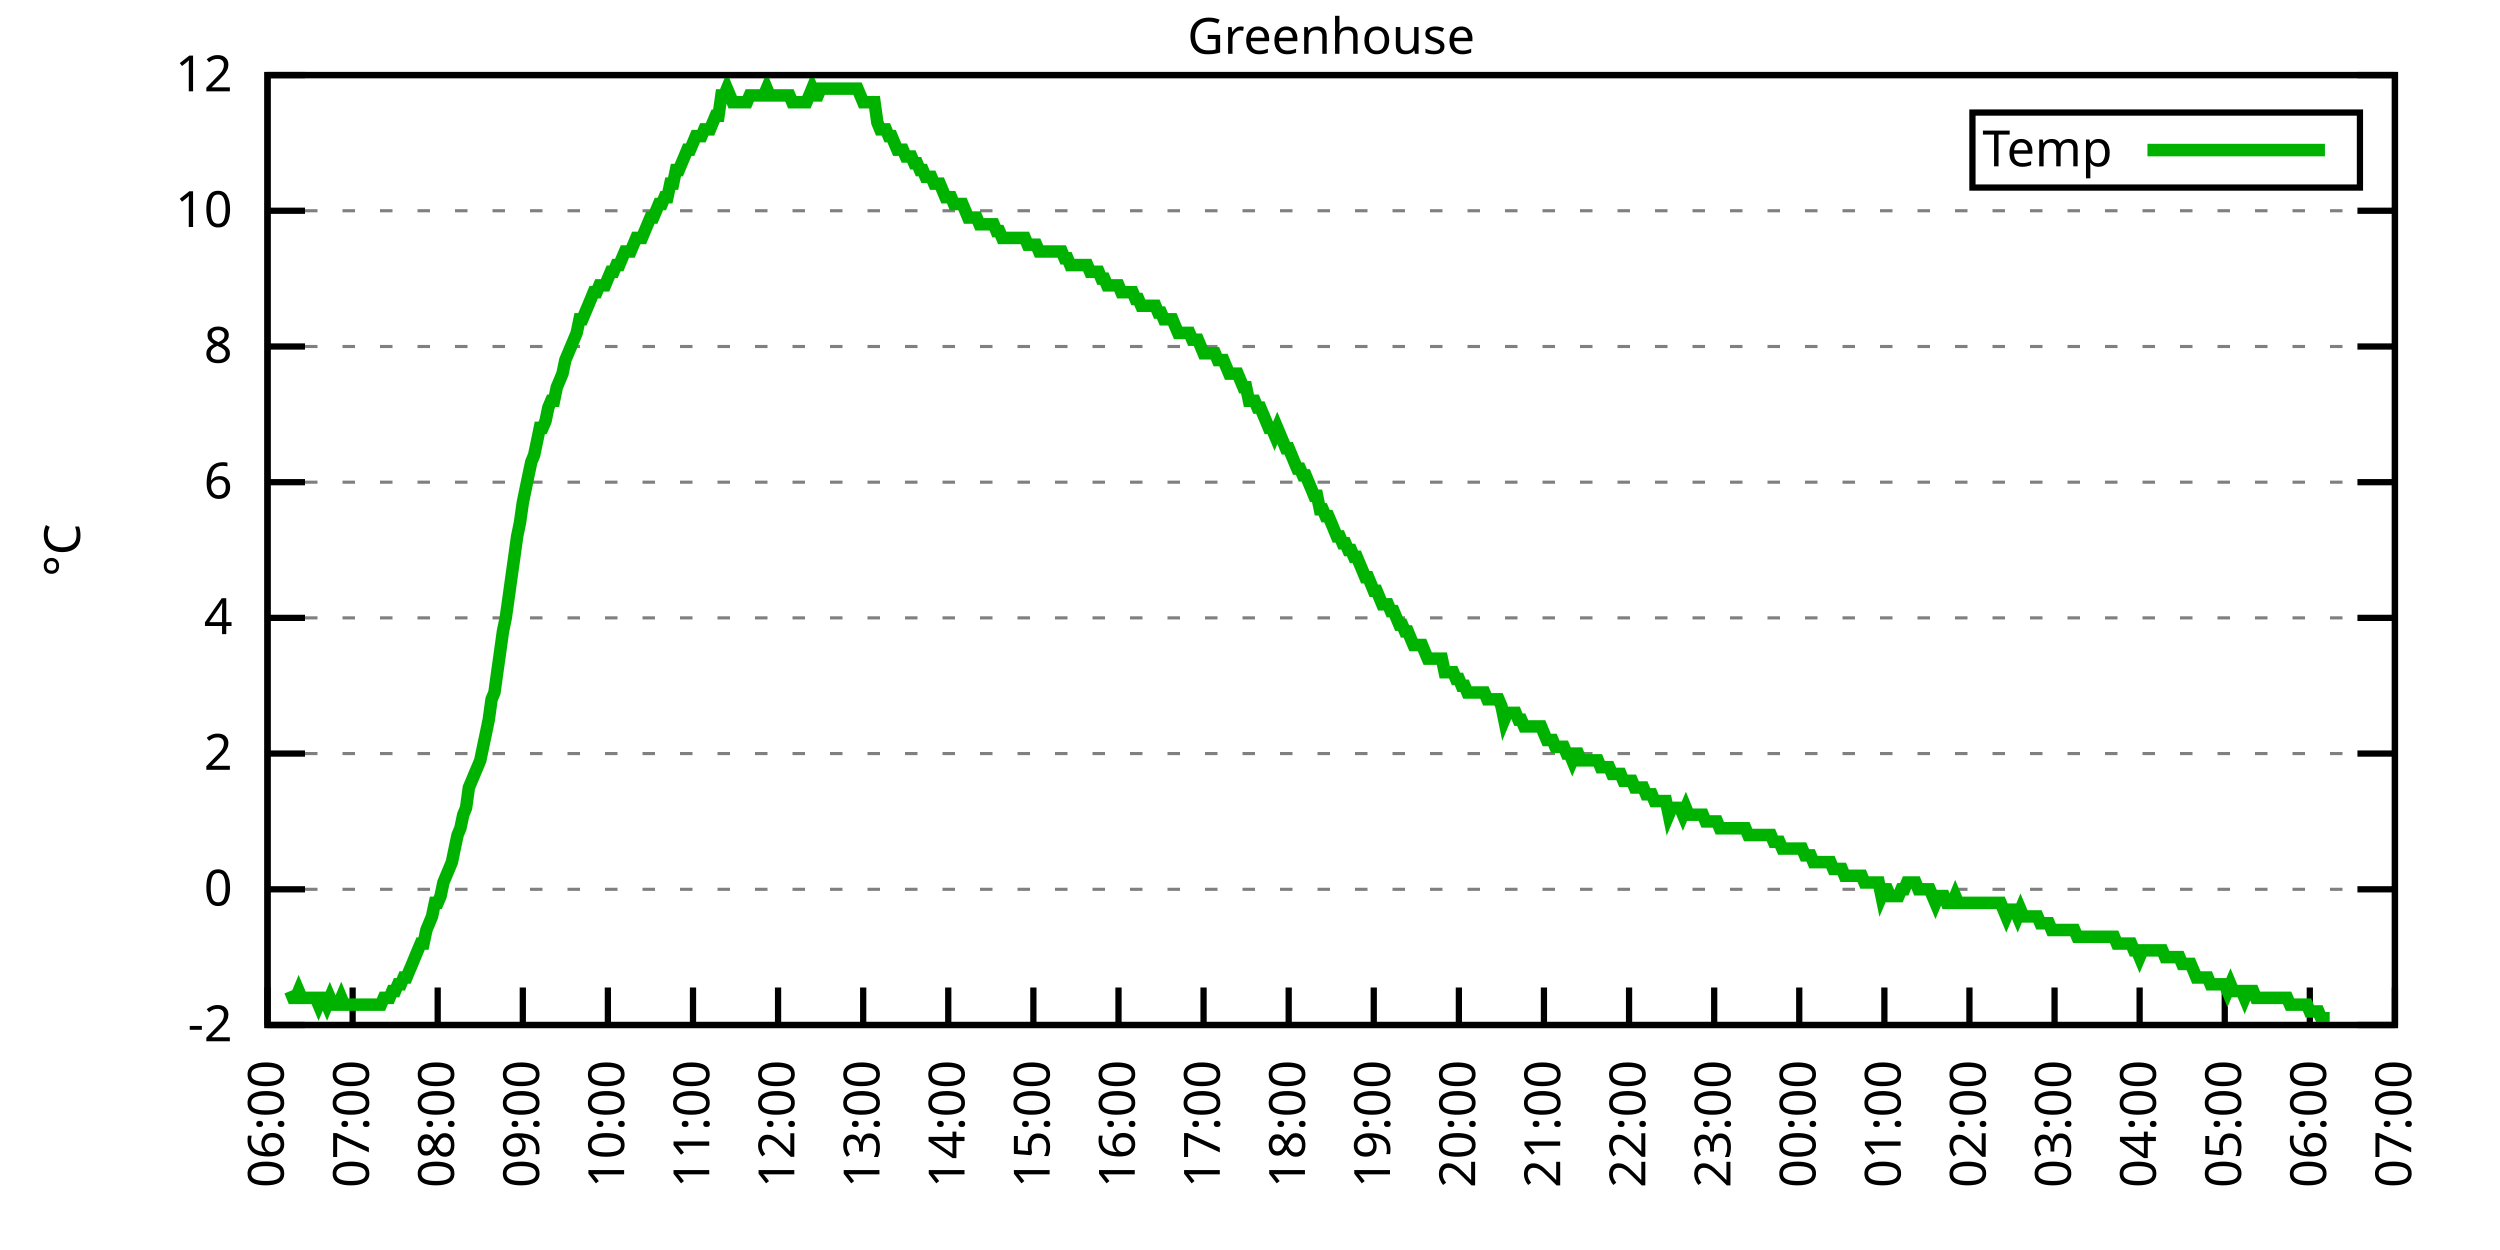
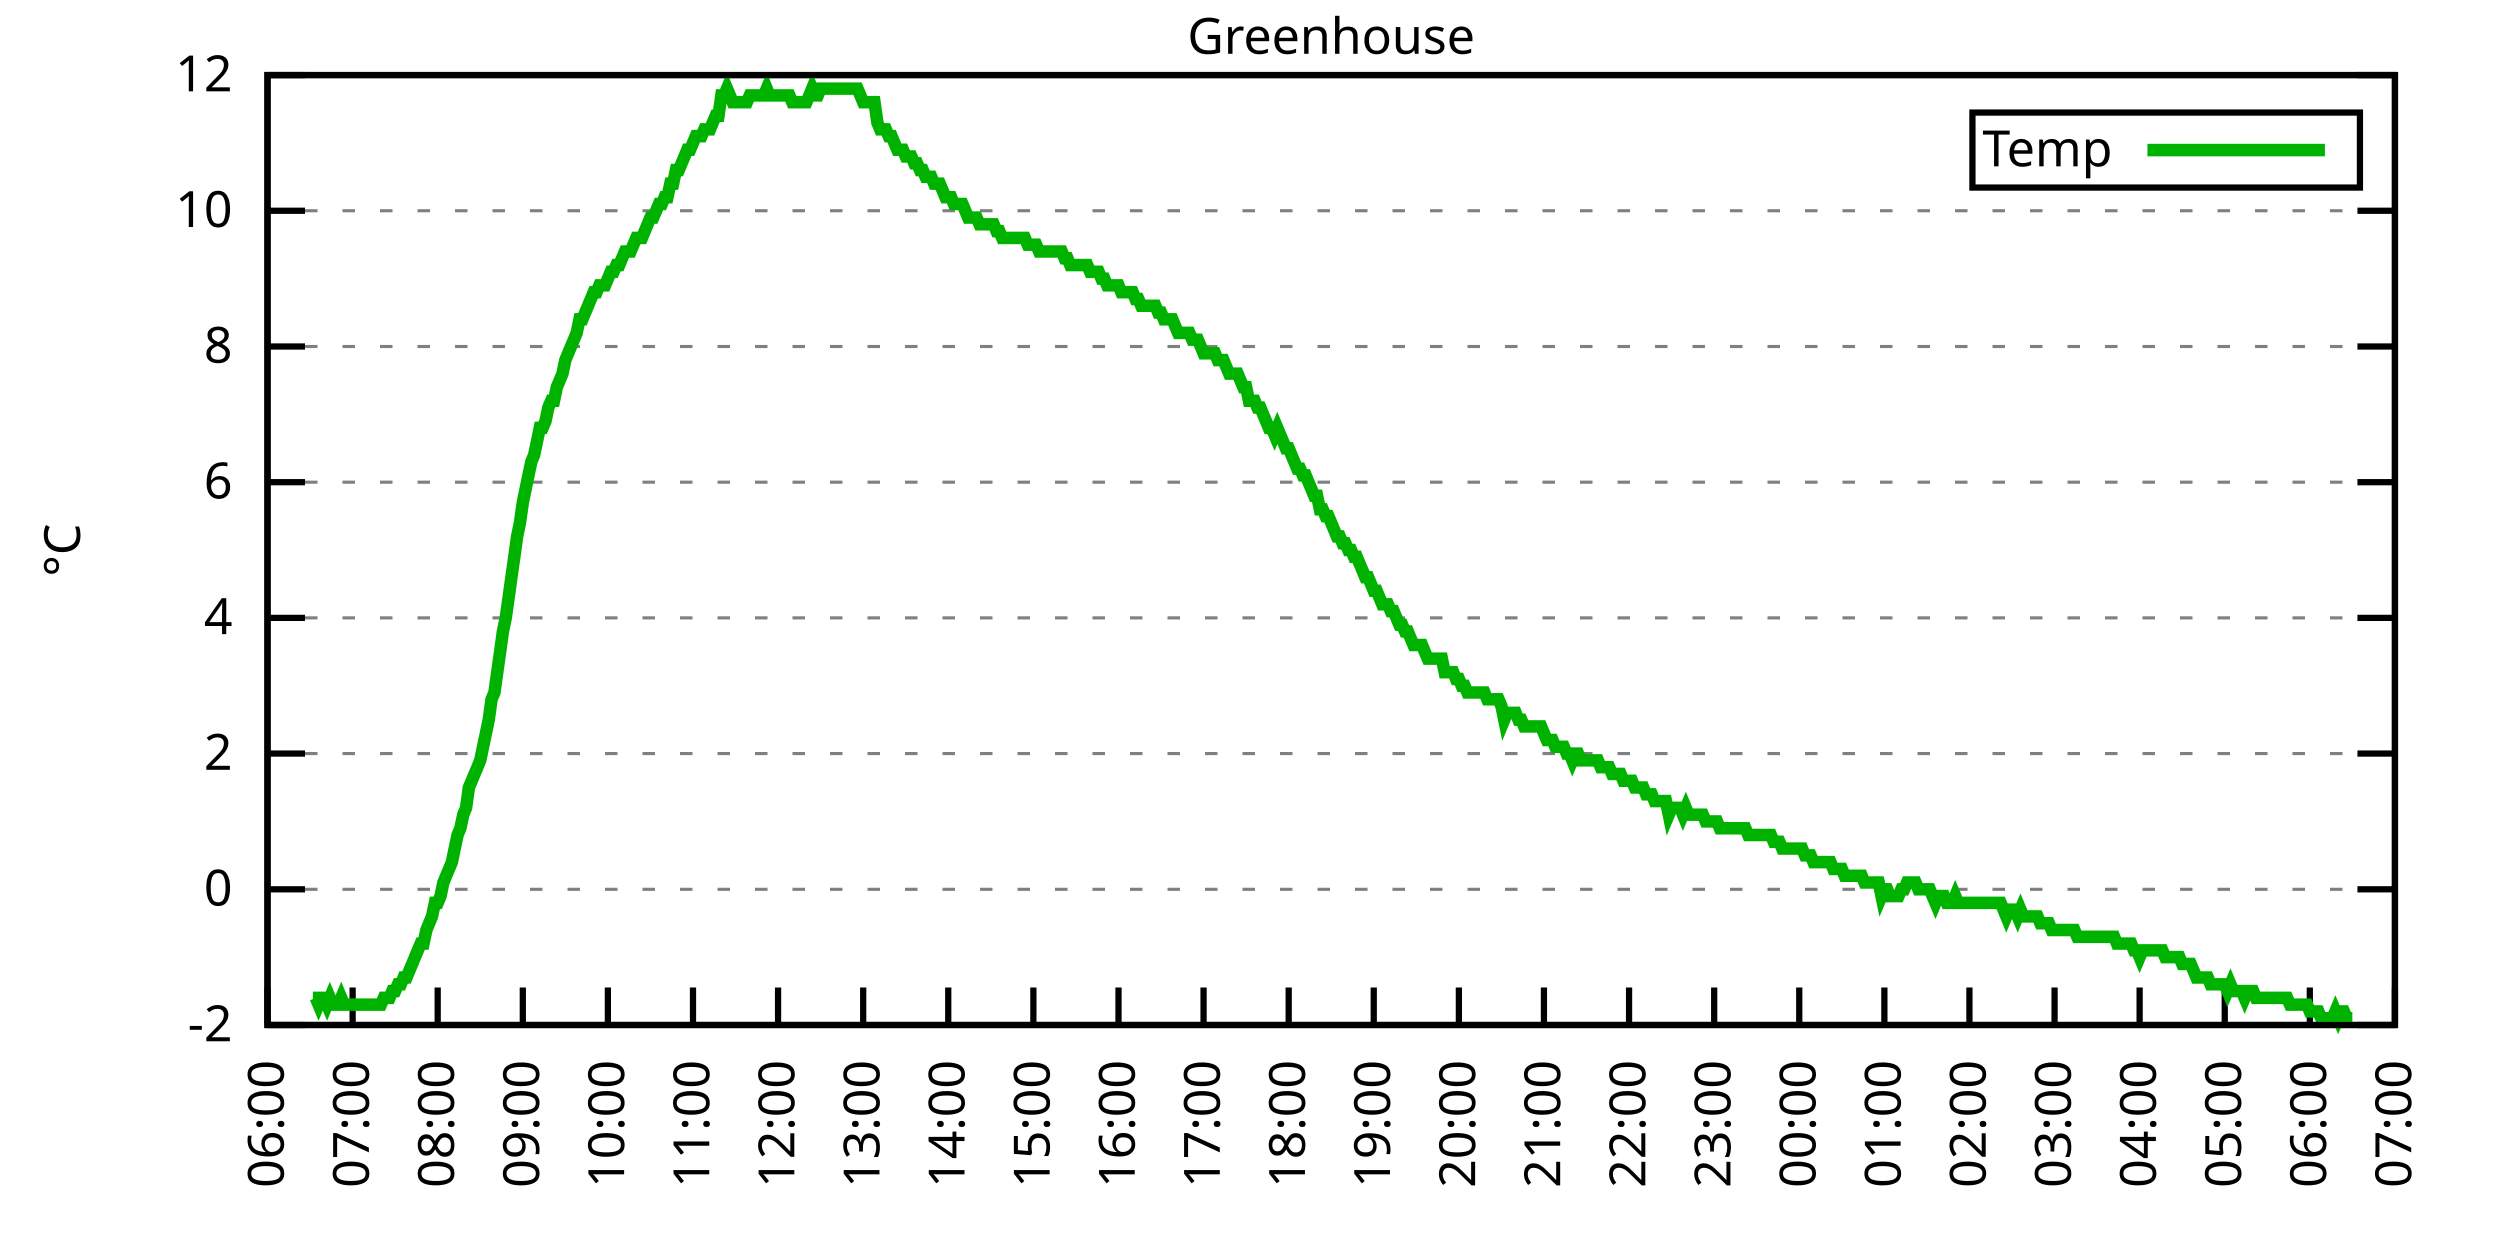
<svg xmlns="http://www.w3.org/2000/svg" xmlns:xlink="http://www.w3.org/1999/xlink" width="400" height="200" viewBox="0 0 400 200">
  <g id="gnuplot_canvas">
    <rect x="0" y="0" width="400" height="200" fill="none" />
    <defs>
      <circle id="gpDot" r="0.5" stroke-width="0.5" stroke="currentColor" />
      <path id="gpPt0" stroke-width="0.333" stroke="currentColor" d="M-1,0 h2 M0,-1 v2" />
      <path id="gpPt1" stroke-width="0.333" stroke="currentColor" d="M-1,-1 L1,1 M1,-1 L-1,1" />
      <path id="gpPt2" stroke-width="0.333" stroke="currentColor" d="M-1,0 L1,0 M0,-1 L0,1 M-1,-1 L1,1 M-1,1 L1,-1" />
      <rect id="gpPt3" stroke-width="0.333" stroke="currentColor" x="-1" y="-1" width="2" height="2" />
      <rect id="gpPt4" stroke-width="0.333" stroke="currentColor" fill="currentColor" x="-1" y="-1" width="2" height="2" />
      <circle id="gpPt5" stroke-width="0.333" stroke="currentColor" cx="0" cy="0" r="1" />
      <use xlink:href="#gpPt5" id="gpPt6" fill="currentColor" stroke="none" />
      <path id="gpPt7" stroke-width="0.333" stroke="currentColor" d="M0,-1.33 L-1.33,0.67 L1.33,0.67 z" />
      <use xlink:href="#gpPt7" id="gpPt8" fill="currentColor" stroke="none" />
      <use xlink:href="#gpPt7" id="gpPt9" stroke="currentColor" transform="rotate(180)" />
      <use xlink:href="#gpPt9" id="gpPt10" fill="currentColor" stroke="none" />
      <use xlink:href="#gpPt3" id="gpPt11" stroke="currentColor" transform="rotate(45)" />
      <use xlink:href="#gpPt11" id="gpPt12" fill="currentColor" stroke="none" />
      <path id="gpPt13" stroke-width="0.333" stroke="currentColor" d="M0,1.330 L1.265,0.411 L0.782,-1.067 L-0.782,-1.076 L-1.265,0.411 z" />
      <use xlink:href="#gpPt13" id="gpPt14" fill="currentColor" stroke="none" />
      <filter id="textbox" filterUnits="objectBoundingBox" x="0" y="0" height="1" width="1">
        <feFlood flood-color="white" flood-opacity="1" result="bgnd" />
        <feComposite in="SourceGraphic" in2="bgnd" operator="atop" />
      </filter>
      <filter id="greybox" filterUnits="objectBoundingBox" x="0" y="0" height="1" width="1">
        <feFlood flood-color="lightgrey" flood-opacity="1" result="grey" />
        <feComposite in="SourceGraphic" in2="grey" operator="atop" />
      </filter>
    </defs>
    <g fill="none" color="white" stroke="currentColor" stroke-width="1.00" stroke-linecap="butt" stroke-linejoin="miter">
</g>
    <g fill="none" color="black" stroke="currentColor" stroke-width="1.00" stroke-linecap="butt" stroke-linejoin="miter">
      <g stroke="none" shape-rendering="crispEdges">
        <polygon fill="rgb(255, 255, 255)" points="42.80,164.00 383.18,164.00 383.18,12.02 42.80,12.02 " />
      </g>
    </g>
    <g fill="none" color="black" stroke="currentColor" stroke-width="1.00" stroke-linecap="butt" stroke-linejoin="miter">
</g>
    <g fill="none" color="black" stroke="black" stroke-width="0.50" stroke-linecap="butt" stroke-linejoin="miter">
</g>
    <g fill="none" color="gray" stroke="currentColor" stroke-width="0.50" stroke-linecap="butt" stroke-linejoin="miter">
      <path stroke="gray" stroke-dasharray="2,4" class="gridline" d="M42.80,164.00 L383.19,164.00  " />
    </g>
    <g fill="none" color="gray" stroke="gray" stroke-width="1.00" stroke-linecap="butt" stroke-linejoin="miter">
</g>
    <g fill="none" color="black" stroke="currentColor" stroke-width="1.00" stroke-linecap="butt" stroke-linejoin="miter">
      <path stroke="black" d="M42.80,164.00 L48.80,164.00 M383.19,164.00 L377.19,164.00  " />
      <g transform="translate(37.20,166.60)" stroke="none" fill="black" font-family="Sans" font-size="8.00" text-anchor="end">
        <text>
          <tspan font-family="Sans">-2</tspan>
        </text>
      </g>
    </g>
    <g fill="none" color="black" stroke="currentColor" stroke-width="1.00" stroke-linecap="butt" stroke-linejoin="miter">
</g>
    <g fill="none" color="black" stroke="black" stroke-width="0.50" stroke-linecap="butt" stroke-linejoin="miter">
</g>
    <g fill="none" color="gray" stroke="currentColor" stroke-width="0.50" stroke-linecap="butt" stroke-linejoin="miter">
      <path stroke="gray" stroke-dasharray="2,4" class="gridline" d="M42.80,142.29 L383.19,142.29  " />
    </g>
    <g fill="none" color="gray" stroke="gray" stroke-width="1.00" stroke-linecap="butt" stroke-linejoin="miter">
</g>
    <g fill="none" color="black" stroke="currentColor" stroke-width="1.00" stroke-linecap="butt" stroke-linejoin="miter">
      <path stroke="black" d="M42.80,142.29 L48.80,142.29 M383.19,142.29 L377.19,142.29  " />
      <g transform="translate(37.20,144.89)" stroke="none" fill="black" font-family="Sans" font-size="8.00" text-anchor="end">
        <text>
          <tspan font-family="Sans"> 0</tspan>
        </text>
      </g>
    </g>
    <g fill="none" color="black" stroke="currentColor" stroke-width="1.00" stroke-linecap="butt" stroke-linejoin="miter">
</g>
    <g fill="none" color="black" stroke="black" stroke-width="0.50" stroke-linecap="butt" stroke-linejoin="miter">
</g>
    <g fill="none" color="gray" stroke="currentColor" stroke-width="0.50" stroke-linecap="butt" stroke-linejoin="miter">
      <path stroke="gray" stroke-dasharray="2,4" class="gridline" d="M42.80,120.57 L383.19,120.57  " />
    </g>
    <g fill="none" color="gray" stroke="gray" stroke-width="1.00" stroke-linecap="butt" stroke-linejoin="miter">
</g>
    <g fill="none" color="black" stroke="currentColor" stroke-width="1.00" stroke-linecap="butt" stroke-linejoin="miter">
      <path stroke="black" d="M42.80,120.57 L48.80,120.57 M383.19,120.57 L377.19,120.57  " />
      <g transform="translate(37.20,123.17)" stroke="none" fill="black" font-family="Sans" font-size="8.00" text-anchor="end">
        <text>
          <tspan font-family="Sans"> 2</tspan>
        </text>
      </g>
    </g>
    <g fill="none" color="black" stroke="currentColor" stroke-width="1.00" stroke-linecap="butt" stroke-linejoin="miter">
</g>
    <g fill="none" color="black" stroke="black" stroke-width="0.50" stroke-linecap="butt" stroke-linejoin="miter">
</g>
    <g fill="none" color="gray" stroke="currentColor" stroke-width="0.50" stroke-linecap="butt" stroke-linejoin="miter">
      <path stroke="gray" stroke-dasharray="2,4" class="gridline" d="M42.80,98.86 L383.19,98.86  " />
    </g>
    <g fill="none" color="gray" stroke="gray" stroke-width="1.00" stroke-linecap="butt" stroke-linejoin="miter">
</g>
    <g fill="none" color="black" stroke="currentColor" stroke-width="1.00" stroke-linecap="butt" stroke-linejoin="miter">
      <path stroke="black" d="M42.80,98.86 L48.80,98.86 M383.19,98.86 L377.19,98.86  " />
      <g transform="translate(37.20,101.46)" stroke="none" fill="black" font-family="Sans" font-size="8.00" text-anchor="end">
        <text>
          <tspan font-family="Sans"> 4</tspan>
        </text>
      </g>
    </g>
    <g fill="none" color="black" stroke="currentColor" stroke-width="1.00" stroke-linecap="butt" stroke-linejoin="miter">
</g>
    <g fill="none" color="black" stroke="black" stroke-width="0.50" stroke-linecap="butt" stroke-linejoin="miter">
</g>
    <g fill="none" color="gray" stroke="currentColor" stroke-width="0.50" stroke-linecap="butt" stroke-linejoin="miter">
      <path stroke="gray" stroke-dasharray="2,4" class="gridline" d="M42.80,77.15 L383.19,77.15  " />
    </g>
    <g fill="none" color="gray" stroke="gray" stroke-width="1.00" stroke-linecap="butt" stroke-linejoin="miter">
</g>
    <g fill="none" color="black" stroke="currentColor" stroke-width="1.00" stroke-linecap="butt" stroke-linejoin="miter">
      <path stroke="black" d="M42.80,77.15 L48.80,77.15 M383.19,77.15 L377.19,77.15  " />
      <g transform="translate(37.20,79.75)" stroke="none" fill="black" font-family="Sans" font-size="8.00" text-anchor="end">
        <text>
          <tspan font-family="Sans"> 6</tspan>
        </text>
      </g>
    </g>
    <g fill="none" color="black" stroke="currentColor" stroke-width="1.00" stroke-linecap="butt" stroke-linejoin="miter">
</g>
    <g fill="none" color="black" stroke="black" stroke-width="0.50" stroke-linecap="butt" stroke-linejoin="miter">
</g>
    <g fill="none" color="gray" stroke="currentColor" stroke-width="0.50" stroke-linecap="butt" stroke-linejoin="miter">
      <path stroke="gray" stroke-dasharray="2,4" class="gridline" d="M42.80,55.44 L383.19,55.44  " />
    </g>
    <g fill="none" color="gray" stroke="gray" stroke-width="1.00" stroke-linecap="butt" stroke-linejoin="miter">
</g>
    <g fill="none" color="black" stroke="currentColor" stroke-width="1.00" stroke-linecap="butt" stroke-linejoin="miter">
      <path stroke="black" d="M42.80,55.44 L48.80,55.44 M383.19,55.44 L377.19,55.44  " />
      <g transform="translate(37.20,58.04)" stroke="none" fill="black" font-family="Sans" font-size="8.00" text-anchor="end">
        <text>
          <tspan font-family="Sans"> 8</tspan>
        </text>
      </g>
    </g>
    <g fill="none" color="black" stroke="currentColor" stroke-width="1.00" stroke-linecap="butt" stroke-linejoin="miter">
</g>
    <g fill="none" color="black" stroke="black" stroke-width="0.50" stroke-linecap="butt" stroke-linejoin="miter">
</g>
    <g fill="none" color="gray" stroke="currentColor" stroke-width="0.50" stroke-linecap="butt" stroke-linejoin="miter">
      <path stroke="gray" stroke-dasharray="2,4" class="gridline" d="M42.80,33.72 L383.19,33.72  " />
    </g>
    <g fill="none" color="gray" stroke="gray" stroke-width="1.00" stroke-linecap="butt" stroke-linejoin="miter">
</g>
    <g fill="none" color="black" stroke="currentColor" stroke-width="1.00" stroke-linecap="butt" stroke-linejoin="miter">
      <path stroke="black" d="M42.80,33.72 L48.80,33.72 M383.19,33.72 L377.19,33.72  " />
      <g transform="translate(37.20,36.32)" stroke="none" fill="black" font-family="Sans" font-size="8.00" text-anchor="end">
        <text>
          <tspan font-family="Sans"> 10</tspan>
        </text>
      </g>
    </g>
    <g fill="none" color="black" stroke="currentColor" stroke-width="1.00" stroke-linecap="butt" stroke-linejoin="miter">
</g>
    <g fill="none" color="black" stroke="black" stroke-width="0.50" stroke-linecap="butt" stroke-linejoin="miter">
</g>
    <g fill="none" color="gray" stroke="currentColor" stroke-width="0.50" stroke-linecap="butt" stroke-linejoin="miter">
      <path stroke="gray" stroke-dasharray="2,4" class="gridline" d="M42.80,12.01 L383.19,12.01  " />
    </g>
    <g fill="none" color="gray" stroke="gray" stroke-width="1.00" stroke-linecap="butt" stroke-linejoin="miter">
</g>
    <g fill="none" color="black" stroke="currentColor" stroke-width="1.00" stroke-linecap="butt" stroke-linejoin="miter">
      <path stroke="black" d="M42.80,12.01 L48.80,12.01 M383.19,12.01 L377.19,12.01  " />
      <g transform="translate(37.20,14.61)" stroke="none" fill="black" font-family="Sans" font-size="8.00" text-anchor="end">
        <text>
          <tspan font-family="Sans"> 12</tspan>
        </text>
      </g>
    </g>
    <g fill="none" color="black" stroke="currentColor" stroke-width="1.00" stroke-linecap="butt" stroke-linejoin="miter">
      <path stroke="black" d="M42.80,164.00 L42.80,158.00  " />
      <g transform="translate(45.40,169.60) rotate(270.00)" stroke="none" fill="black" font-family="Sans" font-size="8.00" text-anchor="end">
        <text>
          <tspan font-family="Sans">06:00</tspan>
        </text>
      </g>
    </g>
    <g fill="none" color="black" stroke="currentColor" stroke-width="1.00" stroke-linecap="butt" stroke-linejoin="miter">
      <path stroke="black" d="M56.42,164.00 L56.42,158.00  " />
      <g transform="translate(59.02,169.60) rotate(270.00)" stroke="none" fill="black" font-family="Sans" font-size="8.00" text-anchor="end">
        <text>
          <tspan font-family="Sans">07:00</tspan>
        </text>
      </g>
    </g>
    <g fill="none" color="black" stroke="currentColor" stroke-width="1.00" stroke-linecap="butt" stroke-linejoin="miter">
      <path stroke="black" d="M70.03,164.00 L70.03,158.00  " />
      <g transform="translate(72.63,169.60) rotate(270.00)" stroke="none" fill="black" font-family="Sans" font-size="8.00" text-anchor="end">
        <text>
          <tspan font-family="Sans">08:00</tspan>
        </text>
      </g>
    </g>
    <g fill="none" color="black" stroke="currentColor" stroke-width="1.00" stroke-linecap="butt" stroke-linejoin="miter">
      <path stroke="black" d="M83.65,164.00 L83.65,158.00  " />
      <g transform="translate(86.25,169.60) rotate(270.00)" stroke="none" fill="black" font-family="Sans" font-size="8.00" text-anchor="end">
        <text>
          <tspan font-family="Sans">09:00</tspan>
        </text>
      </g>
    </g>
    <g fill="none" color="black" stroke="currentColor" stroke-width="1.00" stroke-linecap="butt" stroke-linejoin="miter">
      <path stroke="black" d="M97.26,164.00 L97.26,158.00  " />
      <g transform="translate(99.86,169.60) rotate(270.00)" stroke="none" fill="black" font-family="Sans" font-size="8.00" text-anchor="end">
        <text>
          <tspan font-family="Sans">10:00</tspan>
        </text>
      </g>
    </g>
    <g fill="none" color="black" stroke="currentColor" stroke-width="1.00" stroke-linecap="butt" stroke-linejoin="miter">
      <path stroke="black" d="M110.88,164.00 L110.88,158.00  " />
      <g transform="translate(113.48,169.60) rotate(270.00)" stroke="none" fill="black" font-family="Sans" font-size="8.00" text-anchor="end">
        <text>
          <tspan font-family="Sans">11:00</tspan>
        </text>
      </g>
    </g>
    <g fill="none" color="black" stroke="currentColor" stroke-width="1.00" stroke-linecap="butt" stroke-linejoin="miter">
      <path stroke="black" d="M124.49,164.00 L124.49,158.00  " />
      <g transform="translate(127.09,169.60) rotate(270.00)" stroke="none" fill="black" font-family="Sans" font-size="8.00" text-anchor="end">
        <text>
          <tspan font-family="Sans">12:00</tspan>
        </text>
      </g>
    </g>
    <g fill="none" color="black" stroke="currentColor" stroke-width="1.00" stroke-linecap="butt" stroke-linejoin="miter">
      <path stroke="black" d="M138.11,164.00 L138.11,158.00  " />
      <g transform="translate(140.71,169.60) rotate(270.00)" stroke="none" fill="black" font-family="Sans" font-size="8.00" text-anchor="end">
        <text>
          <tspan font-family="Sans">13:00</tspan>
        </text>
      </g>
    </g>
    <g fill="none" color="black" stroke="currentColor" stroke-width="1.00" stroke-linecap="butt" stroke-linejoin="miter">
      <path stroke="black" d="M151.72,164.00 L151.72,158.00  " />
      <g transform="translate(154.32,169.60) rotate(270.00)" stroke="none" fill="black" font-family="Sans" font-size="8.00" text-anchor="end">
        <text>
          <tspan font-family="Sans">14:00</tspan>
        </text>
      </g>
    </g>
    <g fill="none" color="black" stroke="currentColor" stroke-width="1.00" stroke-linecap="butt" stroke-linejoin="miter">
      <path stroke="black" d="M165.34,164.00 L165.34,158.00  " />
      <g transform="translate(167.94,169.60) rotate(270.00)" stroke="none" fill="black" font-family="Sans" font-size="8.00" text-anchor="end">
        <text>
          <tspan font-family="Sans">15:00</tspan>
        </text>
      </g>
    </g>
    <g fill="none" color="black" stroke="currentColor" stroke-width="1.00" stroke-linecap="butt" stroke-linejoin="miter">
      <path stroke="black" d="M178.96,164.00 L178.96,158.00  " />
      <g transform="translate(181.56,169.60) rotate(270.00)" stroke="none" fill="black" font-family="Sans" font-size="8.00" text-anchor="end">
        <text>
          <tspan font-family="Sans">16:00</tspan>
        </text>
      </g>
    </g>
    <g fill="none" color="black" stroke="currentColor" stroke-width="1.00" stroke-linecap="butt" stroke-linejoin="miter">
      <path stroke="black" d="M192.57,164.00 L192.57,158.00  " />
      <g transform="translate(195.17,169.60) rotate(270.00)" stroke="none" fill="black" font-family="Sans" font-size="8.00" text-anchor="end">
        <text>
          <tspan font-family="Sans">17:00</tspan>
        </text>
      </g>
    </g>
    <g fill="none" color="black" stroke="currentColor" stroke-width="1.00" stroke-linecap="butt" stroke-linejoin="miter">
      <path stroke="black" d="M206.19,164.00 L206.19,158.00  " />
      <g transform="translate(208.79,169.60) rotate(270.00)" stroke="none" fill="black" font-family="Sans" font-size="8.00" text-anchor="end">
        <text>
          <tspan font-family="Sans">18:00</tspan>
        </text>
      </g>
    </g>
    <g fill="none" color="black" stroke="currentColor" stroke-width="1.00" stroke-linecap="butt" stroke-linejoin="miter">
      <path stroke="black" d="M219.80,164.00 L219.80,158.00  " />
      <g transform="translate(222.40,169.60) rotate(270.00)" stroke="none" fill="black" font-family="Sans" font-size="8.00" text-anchor="end">
        <text>
          <tspan font-family="Sans">19:00</tspan>
        </text>
      </g>
    </g>
    <g fill="none" color="black" stroke="currentColor" stroke-width="1.00" stroke-linecap="butt" stroke-linejoin="miter">
      <path stroke="black" d="M233.42,164.00 L233.42,158.00  " />
      <g transform="translate(236.02,169.60) rotate(270.00)" stroke="none" fill="black" font-family="Sans" font-size="8.00" text-anchor="end">
        <text>
          <tspan font-family="Sans">20:00</tspan>
        </text>
      </g>
    </g>
    <g fill="none" color="black" stroke="currentColor" stroke-width="1.00" stroke-linecap="butt" stroke-linejoin="miter">
      <path stroke="black" d="M247.03,164.00 L247.03,158.00  " />
      <g transform="translate(249.63,169.60) rotate(270.00)" stroke="none" fill="black" font-family="Sans" font-size="8.00" text-anchor="end">
        <text>
          <tspan font-family="Sans">21:00</tspan>
        </text>
      </g>
    </g>
    <g fill="none" color="black" stroke="currentColor" stroke-width="1.00" stroke-linecap="butt" stroke-linejoin="miter">
      <path stroke="black" d="M260.65,164.00 L260.65,158.00  " />
      <g transform="translate(263.25,169.60) rotate(270.00)" stroke="none" fill="black" font-family="Sans" font-size="8.00" text-anchor="end">
        <text>
          <tspan font-family="Sans">22:00</tspan>
        </text>
      </g>
    </g>
    <g fill="none" color="black" stroke="currentColor" stroke-width="1.00" stroke-linecap="butt" stroke-linejoin="miter">
      <path stroke="black" d="M274.27,164.00 L274.27,158.00  " />
      <g transform="translate(276.87,169.60) rotate(270.00)" stroke="none" fill="black" font-family="Sans" font-size="8.00" text-anchor="end">
        <text>
          <tspan font-family="Sans">23:00</tspan>
        </text>
      </g>
    </g>
    <g fill="none" color="black" stroke="currentColor" stroke-width="1.00" stroke-linecap="butt" stroke-linejoin="miter">
      <path stroke="black" d="M287.88,164.00 L287.88,158.00  " />
      <g transform="translate(290.48,169.60) rotate(270.00)" stroke="none" fill="black" font-family="Sans" font-size="8.00" text-anchor="end">
        <text>
          <tspan font-family="Sans">00:00</tspan>
        </text>
      </g>
    </g>
    <g fill="none" color="black" stroke="currentColor" stroke-width="1.00" stroke-linecap="butt" stroke-linejoin="miter">
      <path stroke="black" d="M301.50,164.00 L301.50,158.00  " />
      <g transform="translate(304.10,169.60) rotate(270.00)" stroke="none" fill="black" font-family="Sans" font-size="8.00" text-anchor="end">
        <text>
          <tspan font-family="Sans">01:00</tspan>
        </text>
      </g>
    </g>
    <g fill="none" color="black" stroke="currentColor" stroke-width="1.00" stroke-linecap="butt" stroke-linejoin="miter">
      <path stroke="black" d="M315.11,164.00 L315.11,158.00  " />
      <g transform="translate(317.71,169.60) rotate(270.00)" stroke="none" fill="black" font-family="Sans" font-size="8.00" text-anchor="end">
        <text>
          <tspan font-family="Sans">02:00</tspan>
        </text>
      </g>
    </g>
    <g fill="none" color="black" stroke="currentColor" stroke-width="1.00" stroke-linecap="butt" stroke-linejoin="miter">
      <path stroke="black" d="M328.73,164.00 L328.73,158.00  " />
      <g transform="translate(331.33,169.60) rotate(270.00)" stroke="none" fill="black" font-family="Sans" font-size="8.00" text-anchor="end">
        <text>
          <tspan font-family="Sans">03:00</tspan>
        </text>
      </g>
    </g>
    <g fill="none" color="black" stroke="currentColor" stroke-width="1.00" stroke-linecap="butt" stroke-linejoin="miter">
      <path stroke="black" d="M342.34,164.00 L342.34,158.00  " />
      <g transform="translate(344.94,169.60) rotate(270.00)" stroke="none" fill="black" font-family="Sans" font-size="8.00" text-anchor="end">
        <text>
          <tspan font-family="Sans">04:00</tspan>
        </text>
      </g>
    </g>
    <g fill="none" color="black" stroke="currentColor" stroke-width="1.00" stroke-linecap="butt" stroke-linejoin="miter">
      <path stroke="black" d="M355.96,164.00 L355.96,158.00  " />
      <g transform="translate(358.56,169.60) rotate(270.00)" stroke="none" fill="black" font-family="Sans" font-size="8.00" text-anchor="end">
        <text>
          <tspan font-family="Sans">05:00</tspan>
        </text>
      </g>
    </g>
    <g fill="none" color="black" stroke="currentColor" stroke-width="1.00" stroke-linecap="butt" stroke-linejoin="miter">
      <path stroke="black" d="M369.57,164.00 L369.57,158.00  " />
      <g transform="translate(372.17,169.60) rotate(270.00)" stroke="none" fill="black" font-family="Sans" font-size="8.00" text-anchor="end">
        <text>
          <tspan font-family="Sans">06:00</tspan>
        </text>
      </g>
    </g>
    <g fill="none" color="black" stroke="currentColor" stroke-width="1.00" stroke-linecap="butt" stroke-linejoin="miter">
      <path stroke="black" d="M383.19,164.00 L383.19,158.00  " />
      <g transform="translate(385.79,169.60) rotate(270.00)" stroke="none" fill="black" font-family="Sans" font-size="8.00" text-anchor="end">
        <text>
          <tspan font-family="Sans">07:00</tspan>
        </text>
      </g>
    </g>
    <g fill="none" color="black" stroke="currentColor" stroke-width="1.00" stroke-linecap="butt" stroke-linejoin="miter">
</g>
    <g fill="none" color="black" stroke="currentColor" stroke-width="1.00" stroke-linecap="butt" stroke-linejoin="miter">
      <path stroke="black" d="M42.80,12.01 L42.80,164.00 L383.19,164.00 L383.19,12.01 L42.80,12.01 Z  " />
    </g>
    <g fill="none" color="black" stroke="currentColor" stroke-width="1.00" stroke-linecap="butt" stroke-linejoin="miter">
</g>
    <g fill="none" color="black" stroke="currentColor" stroke-width="1.00" stroke-linecap="butt" stroke-linejoin="miter">
      <path stroke="black" d="M315.59,30.01 L315.59,18.01 L377.59,18.01 L377.59,30.01 L315.59,30.01 Z  " />
    </g>
    <g id="Greenhouse_plot_1">
      <g fill="none" color="white" stroke="black" stroke-width="2.00" stroke-linecap="butt" stroke-linejoin="miter">
</g>
      <g fill="none" color="black" stroke="currentColor" stroke-width="2.00" stroke-linecap="butt" stroke-linejoin="miter">
        <g transform="translate(337.99,26.61)" stroke="none" fill="black" font-family="Sans" font-size="8.00" text-anchor="end">
          <text>
            <tspan font-family="Sans">Temp</tspan>
          </text>
        </g>
      </g>
      <g fill="none" color="black" stroke="currentColor" stroke-width="2.00" stroke-linecap="butt" stroke-linejoin="miter">
-         <path stroke="rgb(  0, 178,   0)" d="M343.59,24.01 L371.99,24.01 M46.43,158.57 L46.88,159.66 L47.34,159.66 L47.79,158.57 L48.25,159.66 L48.70,159.66   L49.15,159.66 L49.61,159.66 L50.06,159.66 L50.52,159.66 L50.97,160.74 L51.42,159.66 L51.88,159.66 L52.33,160.74   L52.78,159.66 L53.24,160.74 L53.69,160.74 L54.15,160.74 L54.60,159.66 L55.05,160.74 L55.51,160.74 L55.96,160.74   L56.42,160.74 L56.87,160.74 L57.32,160.74 L57.78,160.74 L58.23,160.74 L58.68,160.74 L59.14,160.74 L59.59,160.74   L60.05,160.74 L60.50,160.74 L60.95,160.74 L61.41,159.66 L61.86,159.66 L62.32,159.66 L62.77,158.57 L63.22,158.57   L63.68,157.49 L64.13,157.49 L64.58,156.40 L65.04,156.40 L65.49,155.31 L65.95,154.23 L66.40,153.14 L66.85,152.06   L67.31,150.97 L67.76,150.97 L68.22,148.80 L68.67,147.72 L69.12,146.63 L69.58,144.46 L70.03,144.46 L70.49,143.37   L70.94,141.20 L71.39,140.12 L71.85,139.03 L72.30,137.94 L72.75,135.77 L73.21,133.60 L73.66,132.52 L74.12,130.35   L74.57,129.26 L75.02,126.00 L75.48,124.92 L75.93,123.83 L76.39,122.75 L76.84,121.66 L77.29,119.49 L77.75,117.32   L78.20,115.15 L78.65,111.89 L79.11,110.80 L79.56,107.55 L80.02,104.29 L80.47,101.03 L80.92,98.86 L81.38,95.60   L81.83,92.35 L82.29,89.09 L82.74,85.83 L83.19,83.66 L83.65,80.41 L84.10,78.23 L84.55,76.06 L85.01,73.89   L85.46,72.81 L85.92,70.63 L86.37,68.46 L86.82,68.46 L87.28,67.38 L87.73,65.21 L88.19,64.12 L88.64,64.12   L89.09,61.95 L89.55,60.86 L90.00,59.78 L90.45,57.61 L90.91,56.52 L91.36,55.44 L91.82,54.35 L92.27,53.26   L92.72,51.09 L93.18,51.09 L93.63,50.01 L94.09,48.92 L94.54,47.84 L94.99,46.75 L95.45,46.75 L95.90,45.66   L96.35,45.66 L96.81,45.66 L97.26,44.58 L97.72,43.49 L98.17,43.49 L98.62,42.41 L99.08,42.41 L99.53,41.32   L99.99,40.24 L100.44,40.24 L100.89,40.24 L101.35,39.15 L101.80,38.07 L102.25,38.07 L102.71,38.07 L103.16,36.98   L103.62,35.89 L104.07,34.81 L104.52,34.81 L104.98,33.72 L105.43,32.64 L105.89,32.64 L106.34,31.55 L106.79,31.55   L107.25,29.38 L107.70,29.38 L108.15,27.21 L108.61,27.21 L109.06,26.12 L109.52,25.04 L109.97,23.95 L110.42,23.95   L110.88,22.87 L111.33,21.78 L111.79,21.78 L112.24,21.78 L112.69,20.70 L113.15,20.70 L113.60,20.70 L114.05,19.61   L114.51,18.52 L114.96,18.52 L115.42,15.27 L115.87,15.27 L116.32,14.18 L116.78,15.27 L117.23,16.35 L117.69,16.35   L118.14,16.35 L118.59,16.35 L119.05,16.35 L119.50,16.35 L119.96,15.27 L120.41,15.27 L120.86,15.27 L121.32,15.27   L121.77,15.27 L122.22,15.27 L122.68,14.18 L123.13,15.27 L123.59,15.27 L124.04,15.27 L124.49,15.27 L124.95,15.27   L125.40,15.27 L125.86,15.27 L126.31,15.27 L126.76,16.35 L127.22,16.35 L127.67,16.35 L128.12,16.35 L128.58,16.35   L129.03,16.35 L129.49,15.27 L129.94,14.18 L130.39,15.27 L130.85,15.27 L131.30,14.18 L131.76,14.18 L132.21,14.18   L132.66,14.18 L133.12,14.18 L133.57,14.18 L134.02,14.18 L134.48,14.18 L134.93,14.18 L135.39,14.18 L135.84,14.18   L136.29,14.18 L136.75,14.18 L137.20,14.18 L137.66,15.27 L138.11,16.35 L138.56,16.35 L139.02,16.35 L139.47,16.35   L139.92,16.35 L140.38,19.61 L140.83,20.70 L141.29,20.70 L141.74,20.70 L142.19,21.78 L142.65,21.78 L143.10,22.87   L143.56,23.95 L144.01,23.95 L144.46,23.95 L144.92,25.04 L145.37,25.04 L145.82,25.04 L146.28,26.12 L146.73,26.12   L147.19,27.21 L147.64,27.21 L148.09,28.29 L148.55,28.29 L149.00,28.29 L149.46,29.38 L149.91,29.38 L150.36,29.38   L150.82,30.47 L151.27,31.55 L151.72,31.55 L152.18,31.55 L152.63,32.64 L153.09,32.64 L153.54,32.64 L153.99,32.64   L154.45,33.72 L154.90,34.81 L155.36,34.81 L155.81,34.81 L156.26,34.81 L156.72,35.89 L157.17,35.89 L157.62,35.89   L158.08,35.89 L158.53,35.89 L158.99,35.89 L159.44,36.98 L159.89,36.98 L160.35,38.07 L160.80,38.07 L161.26,38.07   L161.71,38.07 L162.16,38.07 L162.62,38.07 L163.07,38.07 L163.52,38.07 L163.98,38.07 L164.43,39.15 L164.89,39.15   L165.34,39.15 L165.79,39.15 L166.25,40.24 L166.70,40.24 L167.16,40.24 L167.61,40.24 L168.06,40.24 L168.52,40.24   L168.97,40.24 L169.43,40.24 L169.88,40.24 L170.33,41.32 L170.79,41.32 L171.24,42.41 L171.69,42.41 L172.15,42.41   L172.60,42.41 L173.06,42.41 L173.51,42.41 L173.96,42.41 L174.42,43.49 L174.87,43.49 L175.33,43.49 L175.78,43.49   L176.23,44.58 L176.69,44.58 L177.14,45.66 L177.59,45.66 L178.05,45.66 L178.50,45.66 L178.96,45.66 L179.41,46.75   L179.86,46.75 L180.32,46.75 L180.77,46.75 L181.23,46.75 L181.68,47.84 L182.13,47.84 L182.59,48.92 L183.04,48.92   L183.49,48.92 L183.95,48.92 L184.40,48.92 L184.86,48.92 L185.31,50.01 L185.76,50.01 L186.22,51.09 L186.67,51.09   L187.13,51.09 L187.58,51.09 L188.03,52.18 L188.49,53.26 L188.94,53.26 L189.39,53.26 L189.85,53.26 L190.30,53.26   L190.76,54.35 L191.21,54.35 L191.66,54.35 L192.12,55.44 L192.57,56.52 L193.03,56.52 L193.48,56.52 L193.93,56.52   L194.39,56.52 L194.84,57.61 L195.29,57.61 L195.75,57.61 L196.20,58.69 L196.66,59.78 L197.11,59.78 L197.56,59.78   L198.02,59.78 L198.47,60.86 L198.93,61.95 L199.38,61.95 L199.83,64.12 L200.29,64.12 L200.74,64.12 L201.19,65.21   L201.65,65.21 L202.10,66.29 L202.56,67.38 L203.01,68.46 L203.46,68.46 L203.92,69.55 L204.37,68.46 L204.83,69.55   L205.28,70.63 L205.73,71.72 L206.19,71.72 L206.64,72.81 L207.09,73.89 L207.55,74.98 L208.00,74.98 L208.46,76.06   L208.91,76.06 L209.36,77.15 L209.82,78.23 L210.27,79.32 L210.73,79.32 L211.18,81.49 L211.63,81.49 L212.09,82.58   L212.54,82.58 L213.00,83.66 L213.45,84.75 L213.90,85.83 L214.36,85.83 L214.81,86.92 L215.26,86.92 L215.72,88.00   L216.17,88.00 L216.63,89.09 L217.08,89.09 L217.53,90.18 L217.99,91.26 L218.44,92.35 L218.90,92.35 L219.35,93.43   L219.80,94.52 L220.26,94.52 L220.71,95.60 L221.16,96.69 L221.62,96.69 L222.07,96.69 L222.53,97.78 L222.98,97.78   L223.43,98.86 L223.89,99.95 L224.34,99.95 L224.80,101.03 L225.25,101.03 L225.70,102.12 L226.16,103.20 L226.61,103.20   L227.06,103.20 L227.52,103.20 L227.97,104.29 L228.43,105.38 L228.88,105.38 L229.33,105.38 L229.79,105.38 L230.24,105.38   L230.70,105.38 L231.15,107.55 L231.60,107.55 L232.06,107.55 L232.51,107.55 L232.96,108.63 L233.42,108.63 L233.87,109.72   L234.33,109.72 L234.78,110.80 L235.23,110.80 L235.69,110.80 L236.14,110.80 L236.60,110.80 L237.05,110.80 L237.50,110.80   L237.96,111.89 L238.41,111.89 L238.86,111.89 L239.32,111.89 L239.77,111.89 L240.23,112.97 L240.68,115.15 L241.13,114.06   L241.59,114.06 L242.04,114.06 L242.50,114.06 L242.95,115.15 L243.40,115.15 L243.86,116.23 L244.31,116.23 L244.76,116.23   L245.22,116.23 L245.67,116.23 L246.13,116.23 L246.58,116.23 L247.03,117.32 L247.49,118.40 L247.94,118.40 L248.40,118.40   L248.85,119.49 L249.30,119.49 L249.76,119.49 L250.21,119.49 L250.66,120.57 L251.12,120.57 L251.57,121.66 L252.03,120.57   L252.48,120.57 L252.93,121.66 L253.39,121.66 L253.84,121.66 L254.30,121.66 L254.75,121.66 L255.20,121.66 L255.66,121.66   L256.11,122.75 L256.56,122.75 L257.02,122.75 L257.47,122.75 L257.93,123.83 L258.38,123.83 L258.83,123.83 L259.29,123.83   L259.74,124.92 L260.20,124.92 L260.65,124.92 L261.10,124.92 L261.56,126.00 L262.01,126.00 L262.47,126.00 L262.92,126.00   L263.37,127.09 L263.83,127.09 L264.28,127.09 L264.73,128.17 L265.19,128.17 L265.64,128.17 L266.10,128.17 L266.55,128.17   L267.00,130.35 L267.46,129.26 L267.91,129.26 L268.37,129.26 L268.82,129.26 L269.27,130.35 L269.73,129.26 L270.18,130.35   L270.63,130.35 L271.09,130.35 L271.54,130.35 L272.00,130.35 L272.45,130.35 L272.90,131.43 L273.36,131.43 L273.81,131.43   L274.27,131.43 L274.72,131.43 L275.17,132.52 L275.63,132.52 L276.08,132.52 L276.53,132.52 L276.99,132.52 L277.44,132.52   L277.90,132.52 L278.35,132.52 L278.80,132.52 L279.26,132.52 L279.71,133.60 L280.17,133.60 L280.62,133.60 L281.07,133.60   L281.53,133.60 L281.98,133.60 L282.43,133.60 L282.89,133.60 L283.34,133.60 L283.80,134.69 L284.25,134.69 L284.70,134.69   L285.16,135.77 L285.61,135.77 L286.07,135.77 L286.52,135.77 L286.97,135.77 L287.43,135.77 L287.88,135.77 L288.33,135.77   L288.79,136.86 L289.24,136.86 L289.70,136.86 L290.15,137.94 L290.60,137.94 L291.06,137.94 L291.51,137.94 L291.97,137.94   L292.42,137.94 L292.87,137.94 L293.33,139.03 L293.78,139.03 L294.23,139.03 L294.69,139.03 L295.14,140.12 L295.60,140.12   L296.05,140.12 L296.50,140.12 L296.96,140.12 L297.41,140.12 L297.87,140.12 L298.32,141.20 L298.77,141.20 L299.23,141.20   L299.68,141.20 L300.13,141.20 L300.59,141.20 L301.04,143.37 L301.50,142.29 L301.95,142.29 L302.40,143.37 L302.86,143.37   L303.31,143.37 L303.77,143.37 L304.22,142.29 L304.67,142.29 L305.13,141.20 L305.58,141.20 L306.03,141.20 L306.49,141.20   L306.94,142.29 L307.40,142.29 L307.85,142.29 L308.30,142.29 L308.76,142.29 L309.21,143.37 L309.67,144.46 L310.12,143.37   L310.57,143.37 L311.03,143.37 L311.48,144.46 L311.94,144.46 L312.39,144.46 L312.84,143.37 L313.30,144.46 L313.75,144.46   L314.20,144.46 L314.66,144.46 L315.11,144.46 L315.57,144.46 L316.02,144.46 L316.47,144.46 L316.93,144.46 L317.38,144.46   L317.84,144.46 L318.29,144.46 L318.74,144.46 L319.20,144.46 L319.65,144.46 L320.10,144.46 L320.56,145.54 L321.01,146.63   L321.47,145.54 L321.92,145.54 L322.37,145.54 L322.83,146.63 L323.28,145.54 L323.74,146.63 L324.19,146.63 L324.64,146.63   L325.10,146.63 L325.55,146.63 L326.00,146.63 L326.46,147.72 L326.91,147.72 L327.37,147.72 L327.82,147.72 L328.27,148.80   L328.73,148.80 L329.18,148.80 L329.64,148.80 L330.09,148.80 L330.54,148.80 L331.00,148.80 L331.45,148.80 L331.90,148.80   L332.36,149.89 L332.81,149.89 L333.27,149.89 L333.72,149.89 L334.17,149.89 L334.63,149.89 L335.08,149.89 L335.54,149.89   L335.99,149.89 L336.44,149.89 L336.90,149.89 L337.35,149.89 L337.80,149.89 L338.26,149.89 L338.71,150.97 L339.17,150.97   L339.62,150.97 L340.07,150.97 L340.53,150.97 L340.98,150.97 L341.44,152.06 L341.89,152.06 L342.34,153.14 L342.80,152.06   L343.25,152.06 L343.70,152.06 L344.16,152.06 L344.61,152.06 L345.07,152.06 L345.52,152.06 L345.97,152.06 L346.43,153.14   L346.88,153.14 L347.34,153.14 L347.79,153.14 L348.24,153.14 L348.70,153.14 L349.15,154.23 L349.60,154.23 L350.06,154.23   L350.51,154.23 L350.97,155.31 L351.42,156.40 L351.87,156.40 L352.33,156.40 L352.78,156.40 L353.24,156.40 L353.69,157.49   L354.14,157.49 L354.60,157.49 L355.05,157.49 L355.50,157.49 L355.96,157.49 L356.41,158.57 L356.87,157.49 L357.32,158.57   L357.77,158.57 L358.23,158.57 L358.68,158.57 L359.14,159.66 L359.59,158.57 L360.04,158.57 L360.50,158.57 L360.95,159.66   L361.41,159.66 L361.86,159.66 L362.31,159.66 L362.77,159.66 L363.22,159.66 L363.67,159.66 L364.13,159.66 L364.58,159.66   L365.04,159.66 L365.49,159.66 L365.94,159.66 L366.40,160.74 L366.85,160.74 L367.31,160.74 L367.76,160.74 L368.21,160.74   L368.67,160.74 L369.12,160.74 L369.57,161.83 L370.03,161.83 L370.48,161.83 L370.94,161.83 L371.39,162.91 L371.84,162.91   L372.30,162.91 L372.75,162.91  " />
+         <path stroke="rgb(  0, 178,   0)" d="M343.59,24.01 L371.99,24.01 M50.06,159.66 L50.52,159.66 L50.97,160.74 L51.42,159.66 L51.88,159.66 L52.33,160.74   L52.78,159.66 L53.24,160.74 L53.69,160.74 L54.15,160.74 L54.60,159.66 L55.05,160.74 L55.51,160.74 L55.96,160.74   L56.42,160.74 L56.87,160.74 L57.32,160.74 L57.78,160.74 L58.23,160.74 L58.68,160.74 L59.14,160.74 L59.59,160.74   L60.05,160.74 L60.50,160.74 L60.95,160.74 L61.41,159.66 L61.86,159.66 L62.32,159.66 L62.77,158.57 L63.22,158.57   L63.68,157.49 L64.13,157.49 L64.58,156.40 L65.04,156.40 L65.49,155.31 L65.95,154.23 L66.40,153.14 L66.85,152.06   L67.31,150.97 L67.76,150.97 L68.22,148.80 L68.67,147.72 L69.12,146.63 L69.58,144.46 L70.03,144.46 L70.49,143.37   L70.94,141.20 L71.39,140.12 L71.85,139.03 L72.30,137.94 L72.75,135.77 L73.21,133.60 L73.66,132.52 L74.12,130.35   L74.57,129.26 L75.02,126.00 L75.48,124.92 L75.93,123.83 L76.39,122.75 L76.84,121.66 L77.29,119.49 L77.75,117.32   L78.20,115.15 L78.65,111.89 L79.11,110.80 L79.56,107.55 L80.02,104.29 L80.47,101.03 L80.92,98.86 L81.38,95.60   L81.83,92.35 L82.29,89.09 L82.74,85.83 L83.19,83.66 L83.65,80.41 L84.10,78.23 L84.55,76.06 L85.01,73.89   L85.46,72.81 L85.92,70.63 L86.37,68.46 L86.82,68.46 L87.28,67.38 L87.73,65.21 L88.19,64.12 L88.64,64.12   L89.09,61.95 L89.55,60.86 L90.00,59.78 L90.45,57.61 L90.91,56.52 L91.36,55.44 L91.82,54.35 L92.27,53.26   L92.72,51.09 L93.18,51.09 L93.63,50.01 L94.09,48.92 L94.54,47.84 L94.99,46.75 L95.45,46.75 L95.90,45.66   L96.35,45.66 L96.81,45.66 L97.26,44.58 L97.72,43.49 L98.17,43.49 L98.62,42.41 L99.08,42.41 L99.53,41.32   L99.99,40.24 L100.44,40.24 L100.89,40.24 L101.35,39.15 L101.80,38.07 L102.25,38.07 L102.71,38.07 L103.16,36.98   L103.62,35.89 L104.07,34.81 L104.52,34.81 L104.98,33.72 L105.43,32.64 L105.89,32.64 L106.34,31.55 L106.79,31.55   L107.25,29.38 L107.70,29.38 L108.15,27.21 L108.61,27.21 L109.06,26.12 L109.52,25.04 L109.97,23.95 L110.42,23.95   L110.88,22.87 L111.33,21.78 L111.79,21.78 L112.24,21.78 L112.69,20.70 L113.15,20.70 L113.60,20.70 L114.05,19.61   L114.51,18.52 L114.96,18.52 L115.42,15.27 L115.87,15.27 L116.32,14.18 L116.78,15.27 L117.23,16.35 L117.69,16.35   L118.14,16.35 L118.59,16.35 L119.05,16.35 L119.50,16.35 L119.96,15.27 L120.41,15.27 L120.86,15.27 L121.32,15.27   L121.77,15.27 L122.22,15.27 L122.68,14.18 L123.13,15.27 L123.59,15.27 L124.04,15.27 L124.49,15.27 L124.95,15.27   L125.40,15.27 L125.86,15.27 L126.31,15.27 L126.76,16.35 L127.22,16.35 L127.67,16.35 L128.12,16.35 L128.58,16.35   L129.03,16.35 L129.49,15.27 L129.94,14.18 L130.39,15.27 L130.85,15.27 L131.30,14.18 L131.76,14.18 L132.21,14.18   L132.66,14.18 L133.12,14.18 L133.57,14.18 L134.02,14.18 L134.48,14.18 L134.93,14.18 L135.39,14.18 L135.84,14.18   L136.29,14.18 L136.75,14.18 L137.20,14.18 L137.66,15.27 L138.11,16.35 L138.56,16.35 L139.02,16.35 L139.47,16.35   L139.92,16.35 L140.38,19.61 L140.83,20.70 L141.29,20.70 L141.74,20.70 L142.19,21.78 L142.65,21.78 L143.10,22.87   L143.56,23.95 L144.01,23.95 L144.46,23.95 L144.92,25.04 L145.37,25.04 L145.82,25.04 L146.28,26.12 L146.73,26.12   L147.19,27.21 L147.64,27.21 L148.09,28.29 L148.55,28.29 L149.00,28.29 L149.46,29.38 L149.91,29.38 L150.36,29.38   L150.82,30.47 L151.27,31.55 L151.72,31.55 L152.18,31.55 L152.63,32.64 L153.09,32.64 L153.54,32.64 L153.99,32.64   L154.45,33.72 L154.90,34.81 L155.36,34.81 L155.81,34.81 L156.26,34.81 L156.72,35.89 L157.17,35.89 L157.62,35.89   L158.08,35.89 L158.53,35.89 L158.99,35.89 L159.44,36.98 L159.89,36.98 L160.35,38.07 L160.80,38.07 L161.26,38.07   L161.71,38.07 L162.16,38.07 L162.62,38.07 L163.07,38.07 L163.52,38.07 L163.98,38.07 L164.43,39.15 L164.89,39.15   L165.34,39.15 L165.79,39.15 L166.25,40.24 L166.70,40.24 L167.16,40.24 L167.61,40.24 L168.06,40.24 L168.52,40.24   L168.97,40.24 L169.43,40.24 L169.88,40.24 L170.33,41.32 L170.79,41.32 L171.24,42.41 L171.69,42.41 L172.15,42.41   L172.60,42.41 L173.06,42.41 L173.51,42.41 L173.96,42.41 L174.42,43.49 L174.87,43.49 L175.33,43.49 L175.78,43.49   L176.23,44.58 L176.69,44.58 L177.14,45.66 L177.59,45.66 L178.05,45.66 L178.50,45.66 L178.96,45.66 L179.41,46.75   L179.86,46.75 L180.32,46.75 L180.77,46.75 L181.23,46.75 L181.68,47.84 L182.13,47.84 L182.59,48.92 L183.04,48.92   L183.49,48.92 L183.95,48.92 L184.40,48.92 L184.86,48.92 L185.31,50.01 L185.76,50.01 L186.22,51.09 L186.67,51.09   L187.13,51.09 L187.58,51.09 L188.03,52.18 L188.49,53.26 L188.94,53.26 L189.39,53.26 L189.85,53.26 L190.30,53.26   L190.76,54.35 L191.21,54.35 L191.66,54.35 L192.12,55.44 L192.57,56.52 L193.03,56.52 L193.48,56.52 L193.93,56.52   L194.39,56.52 L194.84,57.61 L195.29,57.61 L195.75,57.61 L196.20,58.69 L196.66,59.78 L197.11,59.78 L197.56,59.78   L198.02,59.78 L198.47,60.86 L198.93,61.95 L199.38,61.95 L199.83,64.12 L200.29,64.12 L200.74,64.12 L201.19,65.21   L201.65,65.21 L202.10,66.29 L202.56,67.38 L203.01,68.46 L203.46,68.46 L203.92,69.55 L204.37,68.46 L204.83,69.55   L205.28,70.63 L205.73,71.72 L206.19,71.72 L206.64,72.81 L207.09,73.89 L207.55,74.98 L208.00,74.98 L208.46,76.06   L208.91,76.06 L209.36,77.15 L209.82,78.23 L210.27,79.32 L210.73,79.32 L211.18,81.49 L211.63,81.49 L212.09,82.58   L212.54,82.58 L213.00,83.66 L213.45,84.75 L213.90,85.83 L214.36,85.83 L214.81,86.92 L215.26,86.92 L215.72,88.00   L216.17,88.00 L216.63,89.09 L217.08,89.09 L217.53,90.18 L217.99,91.26 L218.44,92.35 L218.90,92.35 L219.35,93.43   L219.80,94.52 L220.26,94.52 L220.71,95.60 L221.16,96.69 L221.62,96.69 L222.07,96.69 L222.53,97.78 L222.98,97.78   L223.43,98.86 L223.89,99.95 L224.34,99.95 L224.80,101.03 L225.25,101.03 L225.70,102.12 L226.16,103.20 L226.61,103.20   L227.06,103.20 L227.52,103.20 L227.97,104.29 L228.43,105.38 L228.88,105.38 L229.33,105.38 L229.79,105.38 L230.24,105.38   L230.70,105.38 L231.15,107.55 L231.60,107.55 L232.06,107.55 L232.51,107.55 L232.96,108.63 L233.42,108.63 L233.87,109.72   L234.33,109.72 L234.78,110.80 L235.23,110.80 L235.69,110.80 L236.14,110.80 L236.60,110.80 L237.05,110.80 L237.50,110.80   L237.96,111.89 L238.41,111.89 L238.86,111.89 L239.32,111.89 L239.77,111.89 L240.23,112.97 L240.68,115.15 L241.13,114.06   L241.59,114.06 L242.04,114.06 L242.50,114.06 L242.95,115.15 L243.40,115.15 L243.86,116.23 L244.31,116.23 L244.76,116.23   L245.22,116.23 L245.67,116.23 L246.13,116.23 L246.58,116.23 L247.03,117.32 L247.49,118.40 L247.94,118.40 L248.40,118.40   L248.85,119.49 L249.30,119.49 L249.76,119.49 L250.21,119.49 L250.66,120.57 L251.12,120.57 L251.57,121.66 L252.03,120.57   L252.48,120.57 L252.93,121.66 L253.39,121.66 L253.84,121.66 L254.30,121.66 L254.75,121.66 L255.20,121.66 L255.66,121.66   L256.11,122.75 L256.56,122.75 L257.02,122.75 L257.47,122.75 L257.93,123.83 L258.38,123.83 L258.83,123.83 L259.29,123.83   L259.74,124.92 L260.20,124.92 L260.65,124.92 L261.10,124.92 L261.56,126.00 L262.01,126.00 L262.47,126.00 L262.92,126.00   L263.37,127.09 L263.83,127.09 L264.28,127.09 L264.73,128.17 L265.19,128.17 L265.64,128.17 L266.10,128.17 L266.55,128.17   L267.00,130.35 L267.46,129.26 L267.91,129.26 L268.37,129.26 L268.82,129.26 L269.27,130.35 L269.73,129.26 L270.18,130.35   L270.63,130.35 L271.09,130.35 L271.54,130.35 L272.00,130.35 L272.45,130.35 L272.90,131.43 L273.36,131.43 L273.81,131.43   L274.27,131.43 L274.72,131.43 L275.17,132.52 L275.63,132.52 L276.08,132.52 L276.53,132.52 L276.99,132.52 L277.44,132.52   L277.90,132.52 L278.35,132.52 L278.80,132.52 L279.26,132.52 L279.71,133.60 L280.17,133.60 L280.62,133.60 L281.07,133.60   L281.53,133.60 L281.98,133.60 L282.43,133.60 L282.89,133.60 L283.34,133.60 L283.80,134.69 L284.25,134.69 L284.70,134.69   L285.16,135.77 L285.61,135.77 L286.07,135.77 L286.52,135.77 L286.97,135.77 L287.43,135.77 L287.88,135.77 L288.33,135.77   L288.79,136.86 L289.24,136.86 L289.70,136.86 L290.15,137.94 L290.60,137.94 L291.06,137.94 L291.51,137.94 L291.97,137.94   L292.42,137.94 L292.87,137.94 L293.33,139.03 L293.78,139.03 L294.23,139.03 L294.69,139.03 L295.14,140.12 L295.60,140.12   L296.05,140.12 L296.50,140.12 L296.96,140.12 L297.41,140.12 L297.87,140.12 L298.32,141.20 L298.77,141.20 L299.23,141.20   L299.68,141.20 L300.13,141.20 L300.59,141.20 L301.04,143.37 L301.50,142.29 L301.95,142.29 L302.40,143.37 L302.86,143.37   L303.31,143.37 L303.77,143.37 L304.22,142.29 L304.67,142.29 L305.13,141.20 L305.58,141.20 L306.03,141.20 L306.49,141.20   L306.94,142.29 L307.40,142.29 L307.85,142.29 L308.30,142.29 L308.76,142.29 L309.21,143.37 L309.67,144.46 L310.12,143.37   L310.57,143.37 L311.03,143.37 L311.48,144.46 L311.94,144.46 L312.39,144.46 L312.84,143.37 L313.30,144.46 L313.75,144.46   L314.20,144.46 L314.66,144.46 L315.11,144.46 L315.57,144.46 L316.02,144.46 L316.47,144.46 L316.93,144.46 L317.38,144.46   L317.84,144.46 L318.29,144.46 L318.74,144.46 L319.20,144.46 L319.65,144.46 L320.10,144.46 L320.56,145.54 L321.01,146.63   L321.47,145.54 L321.92,145.54 L322.37,145.54 L322.83,146.63 L323.28,145.54 L323.74,146.63 L324.19,146.63 L324.64,146.63   L325.10,146.63 L325.55,146.63 L326.00,146.63 L326.46,147.72 L326.91,147.72 L327.37,147.72 L327.82,147.72 L328.27,148.80   L328.73,148.80 L329.18,148.80 L329.64,148.80 L330.09,148.80 L330.54,148.80 L331.00,148.80 L331.45,148.80 L331.90,148.80   L332.36,149.89 L332.81,149.89 L333.27,149.89 L333.72,149.89 L334.17,149.89 L334.63,149.89 L335.08,149.89 L335.54,149.89   L335.99,149.89 L336.44,149.89 L336.90,149.89 L337.35,149.89 L337.80,149.89 L338.26,149.89 L338.71,150.97 L339.17,150.97   L339.62,150.97 L340.07,150.97 L340.53,150.97 L340.98,150.97 L341.44,152.06 L341.89,152.06 L342.34,153.14 L342.80,152.06   L343.25,152.06 L343.70,152.06 L344.16,152.06 L344.61,152.06 L345.07,152.06 L345.52,152.06 L345.97,152.06 L346.43,153.14   L346.88,153.14 L347.34,153.14 L347.79,153.14 L348.24,153.14 L348.70,153.14 L349.15,154.23 L349.60,154.23 L350.06,154.23   L350.51,154.23 L350.97,155.31 L351.42,156.40 L351.87,156.40 L352.33,156.40 L352.78,156.40 L353.24,156.40 L353.69,157.49   L354.14,157.49 L354.60,157.49 L355.05,157.49 L355.50,157.49 L355.96,157.49 L356.41,158.57 L356.87,157.49 L357.32,158.57   L357.77,158.57 L358.23,158.57 L358.68,158.57 L359.14,159.66 L359.59,158.57 L360.04,158.57 L360.50,158.57 L360.95,159.66   L361.41,159.66 L361.86,159.66 L362.31,159.66 L362.77,159.66 L363.22,159.66 L363.67,159.66 L364.13,159.66 L364.58,159.66   L365.04,159.66 L365.49,159.66 L365.94,159.66 L366.40,160.74 L366.85,160.74 L367.31,160.74 L367.76,160.74 L368.21,160.74   L368.67,160.74 L369.12,160.74 L369.57,161.83 L370.03,161.83 L370.48,161.83 L370.94,161.83 L371.39,162.91 L371.84,162.91   L372.30,162.91 L372.75,162.91 L373.21,162.91 L373.66,161.83 L374.11,162.91 L374.57,161.83 L375.02,161.83 L375.47,162.91   L375.93,162.91 L376.38,162.91  " />
      </g>
    </g>
    <g fill="none" color="black" stroke="currentColor" stroke-width="2.00" stroke-linecap="butt" stroke-linejoin="miter">
</g>
    <g fill="none" color="black" stroke="black" stroke-width="1.00" stroke-linecap="butt" stroke-linejoin="miter">
</g>
    <g fill="none" color="black" stroke="currentColor" stroke-width="1.00" stroke-linecap="butt" stroke-linejoin="miter">
      <path stroke="black" d="M42.80,12.01 L42.80,164.00 L383.19,164.00 L383.19,12.01 L42.80,12.01 Z  " />
      <g transform="translate(12.80,88.01) rotate(270.00)" stroke="none" fill="black" font-family="Sans" font-size="8.00" text-anchor="middle">
        <text>
          <tspan font-family="Sans">°C</tspan>
        </text>
      </g>
    </g>
    <g fill="none" color="black" stroke="currentColor" stroke-width="1.00" stroke-linecap="butt" stroke-linejoin="miter">
</g>
    <g fill="none" color="black" stroke="currentColor" stroke-width="1.00" stroke-linecap="butt" stroke-linejoin="miter">
      <g transform="translate(212.99,8.61)" stroke="none" fill="black" font-family="Sans" font-size="8.00" text-anchor="middle">
        <text>
          <tspan font-family="Sans">Greenhouse</tspan>
        </text>
      </g>
    </g>
    <g fill="none" color="black" stroke="currentColor" stroke-width="1.00" stroke-linecap="butt" stroke-linejoin="miter">
</g>
  </g>
</svg>
